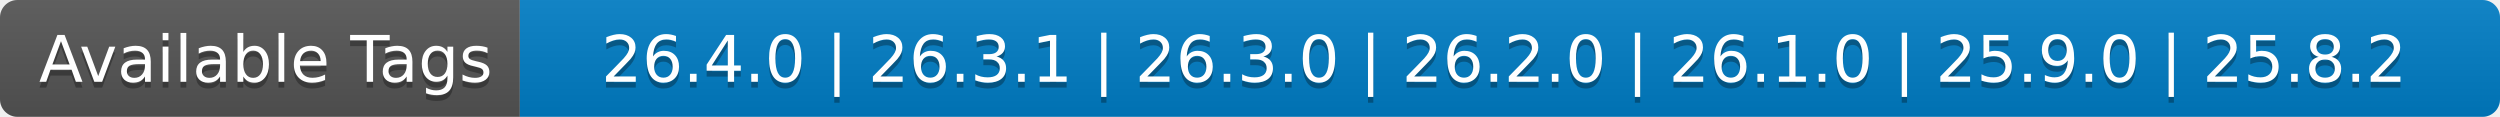
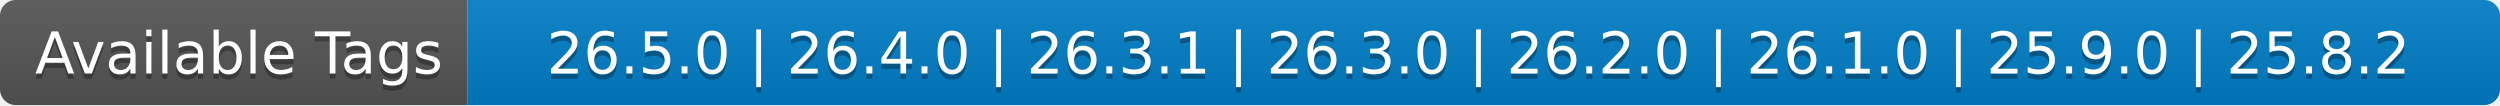
- <svg xmlns="http://www.w3.org/2000/svg" width="428" height="20" role="img" aria-label="Available Tags: 26.4.0 | 26.3.1 | 26.3.0 | 26.2.0 | 26.1.0 | 25.9.0 | 25.8.2">
+ <svg xmlns="http://www.w3.org/2000/svg" width="476" height="20" role="img" aria-label="Available Tags: 26.5.0 | 26.4.0 | 26.3.1 | 26.3.0 | 26.2.0 | 26.1.0 | 25.9.0 | 25.8.2">
  <linearGradient id="s" x2="0" y2="100%">
    <stop offset="0" stop-color="#bbb" stop-opacity=".1" />
    <stop offset="1" stop-opacity=".1" />
  </linearGradient>
  <clipPath id="r">
-     <rect width="428" height="20" rx="3" fill="#fff" />
+     <rect width="476" height="20" rx="3" fill="#fff" />
  </clipPath>
  <g clip-path="url(#r)">
    <rect width="89" height="20" fill="#555" />
-     <rect x="89" width="339" height="20" fill="#007ec6" />
-     <rect width="428" height="20" fill="url(#s)" />
+     <rect x="89" width="387" height="20" fill="#007ec6" />
+     <rect width="476" height="20" fill="url(#s)" />
  </g>
  <g fill="#fff" text-anchor="middle" font-family="Verdana,Geneva,DejaVu Sans,sans-serif" text-rendering="geometricPrecision" font-size="110">
    <text aria-hidden="true" x="455" y="150" fill="#010101" fill-opacity=".3" transform="scale(.1)" textLength="790">Available Tags</text>
    <text x="455" y="140" transform="scale(.1)" fill="#fff" textLength="790">Available Tags</text>
-     <text aria-hidden="true" x="2575" y="150" fill="#010101" fill-opacity=".3" transform="scale(.1)" textLength="3290">26.4.0 | 26.3.1 | 26.3.0 | 26.2.0 | 26.1.0 | 25.9.0 | 25.8.2</text>
-     <text x="2575" y="140" transform="scale(.1)" fill="#fff" textLength="3290">26.4.0 | 26.3.1 | 26.3.0 | 26.2.0 | 26.1.0 | 25.9.0 | 25.8.2</text>
+     <text aria-hidden="true" x="2815" y="150" fill="#010101" fill-opacity=".3" transform="scale(.1)" textLength="3770">26.5.0 | 26.4.0 | 26.3.1 | 26.3.0 | 26.2.0 | 26.1.0 | 25.9.0 | 25.8.2</text>
+     <text x="2815" y="140" transform="scale(.1)" fill="#fff" textLength="3770">26.5.0 | 26.4.0 | 26.3.1 | 26.3.0 | 26.2.0 | 26.1.0 | 25.9.0 | 25.8.2</text>
  </g>
</svg>
